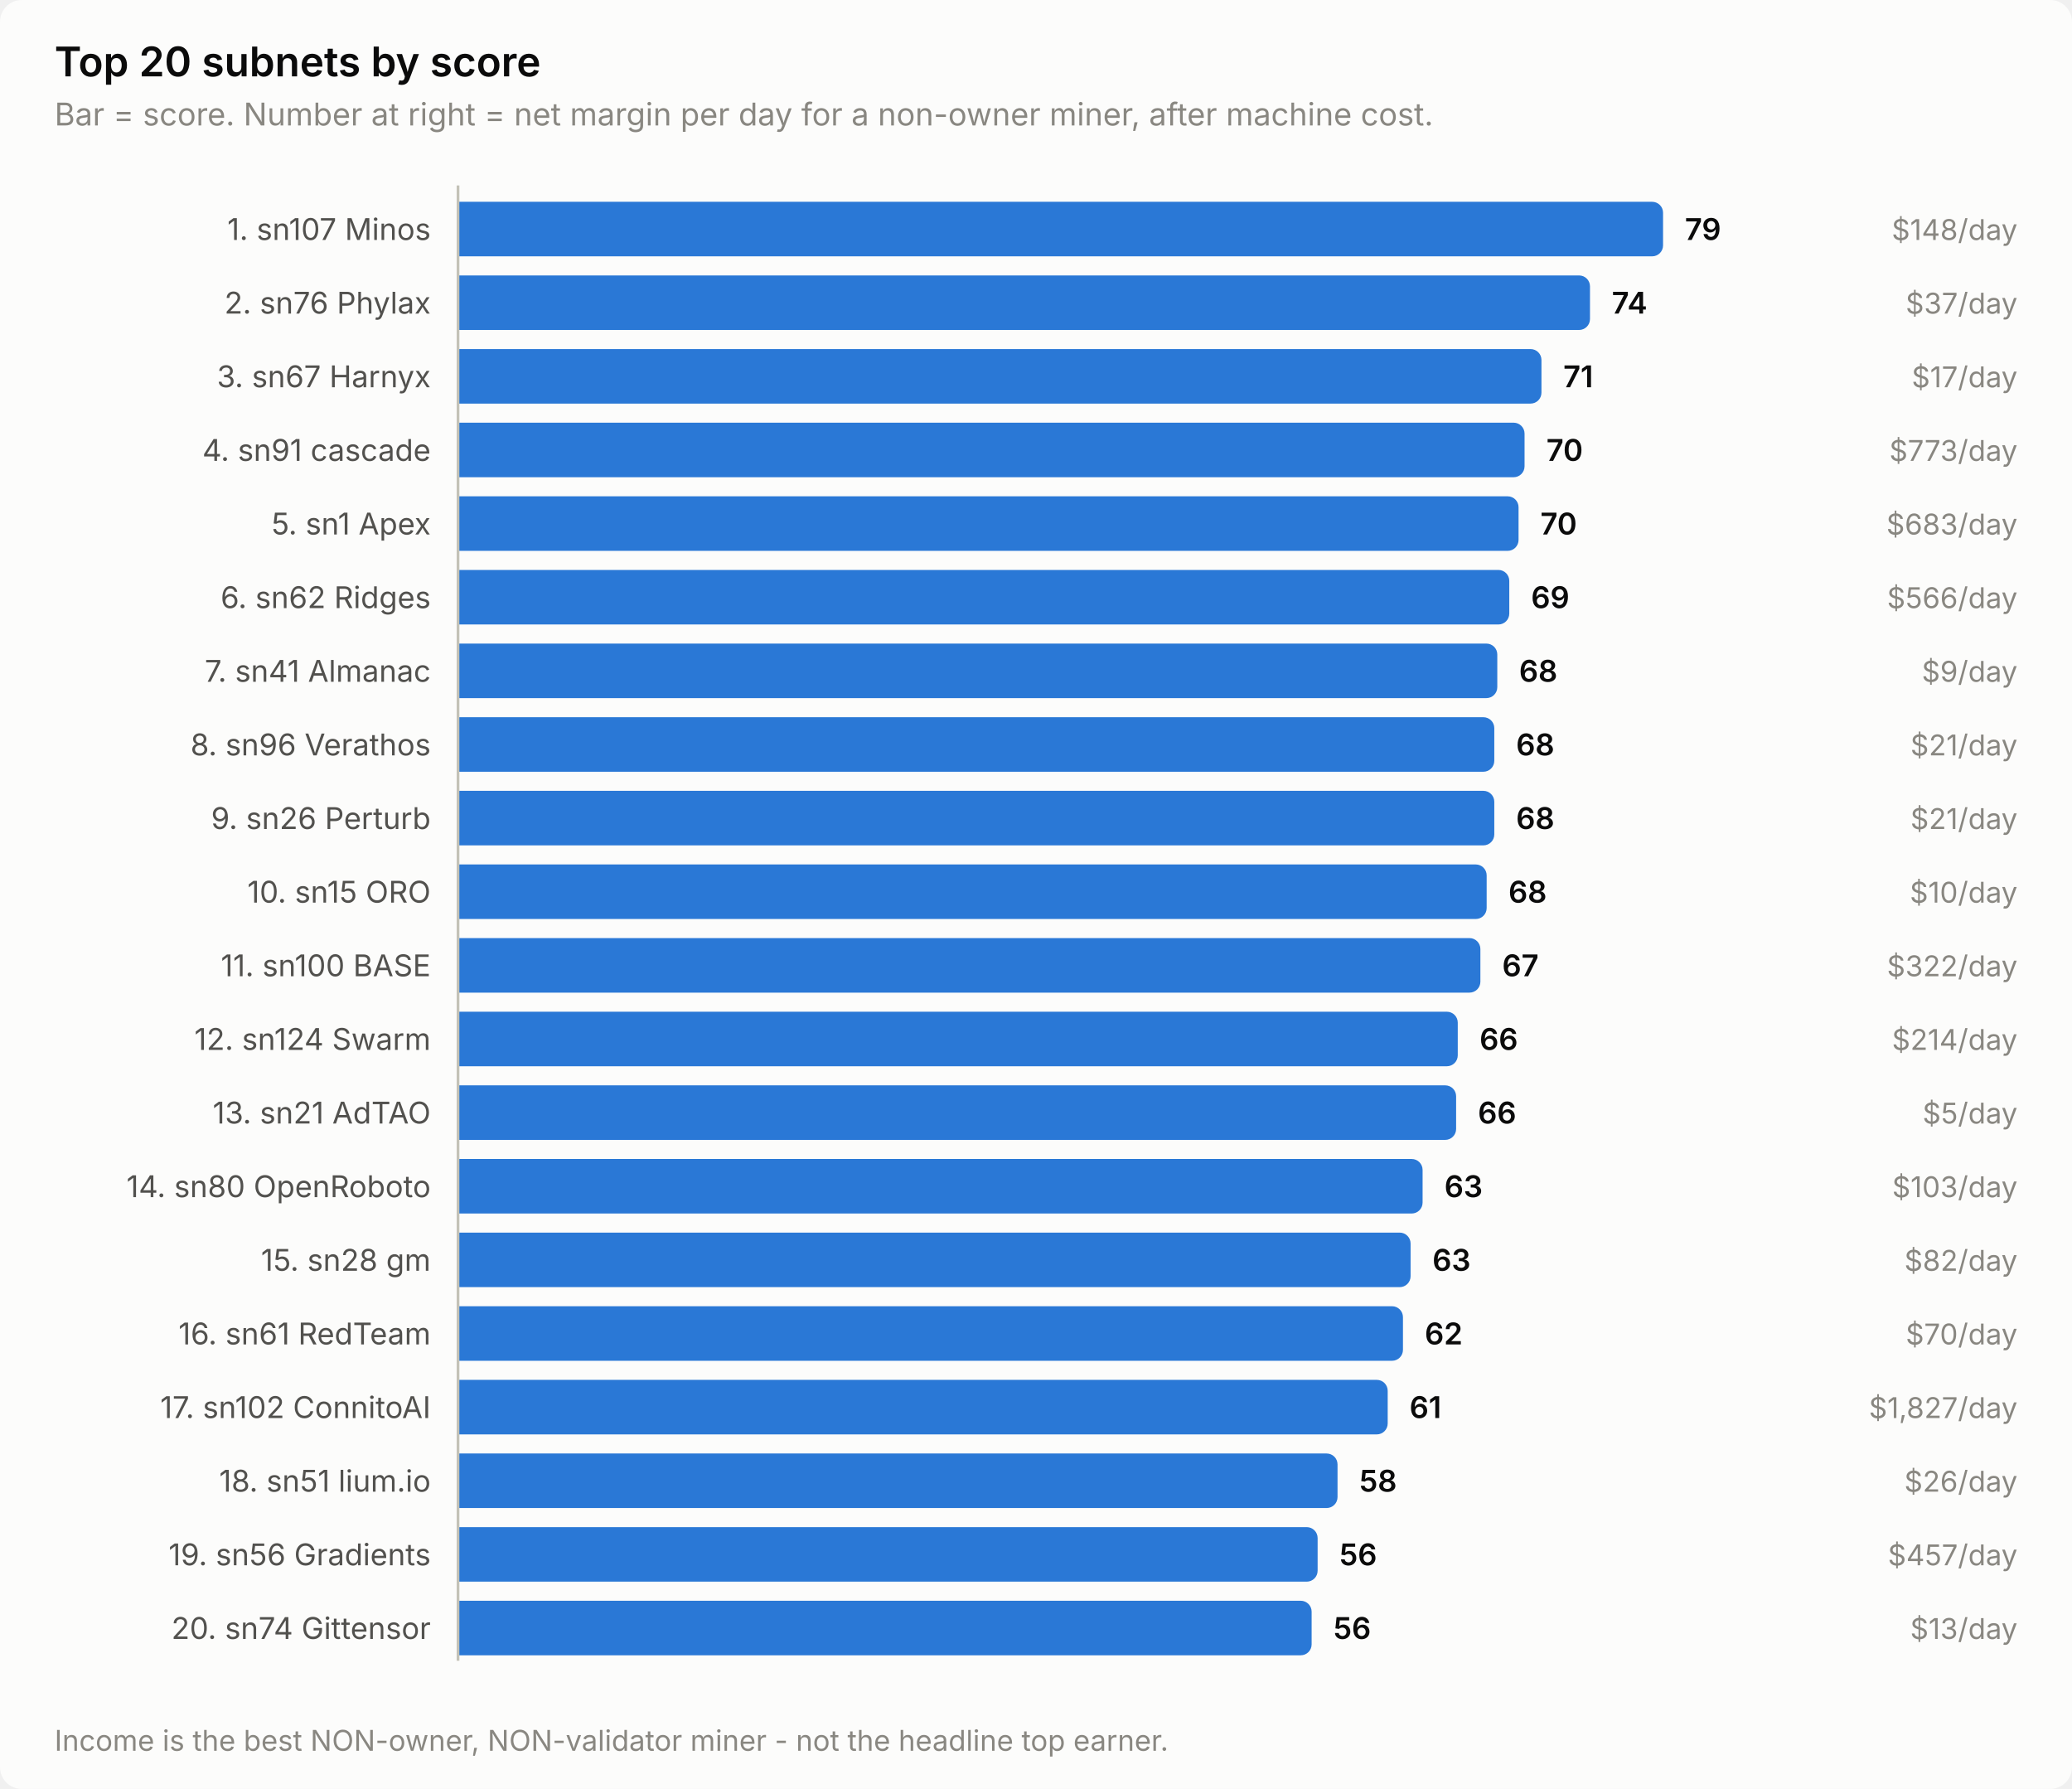
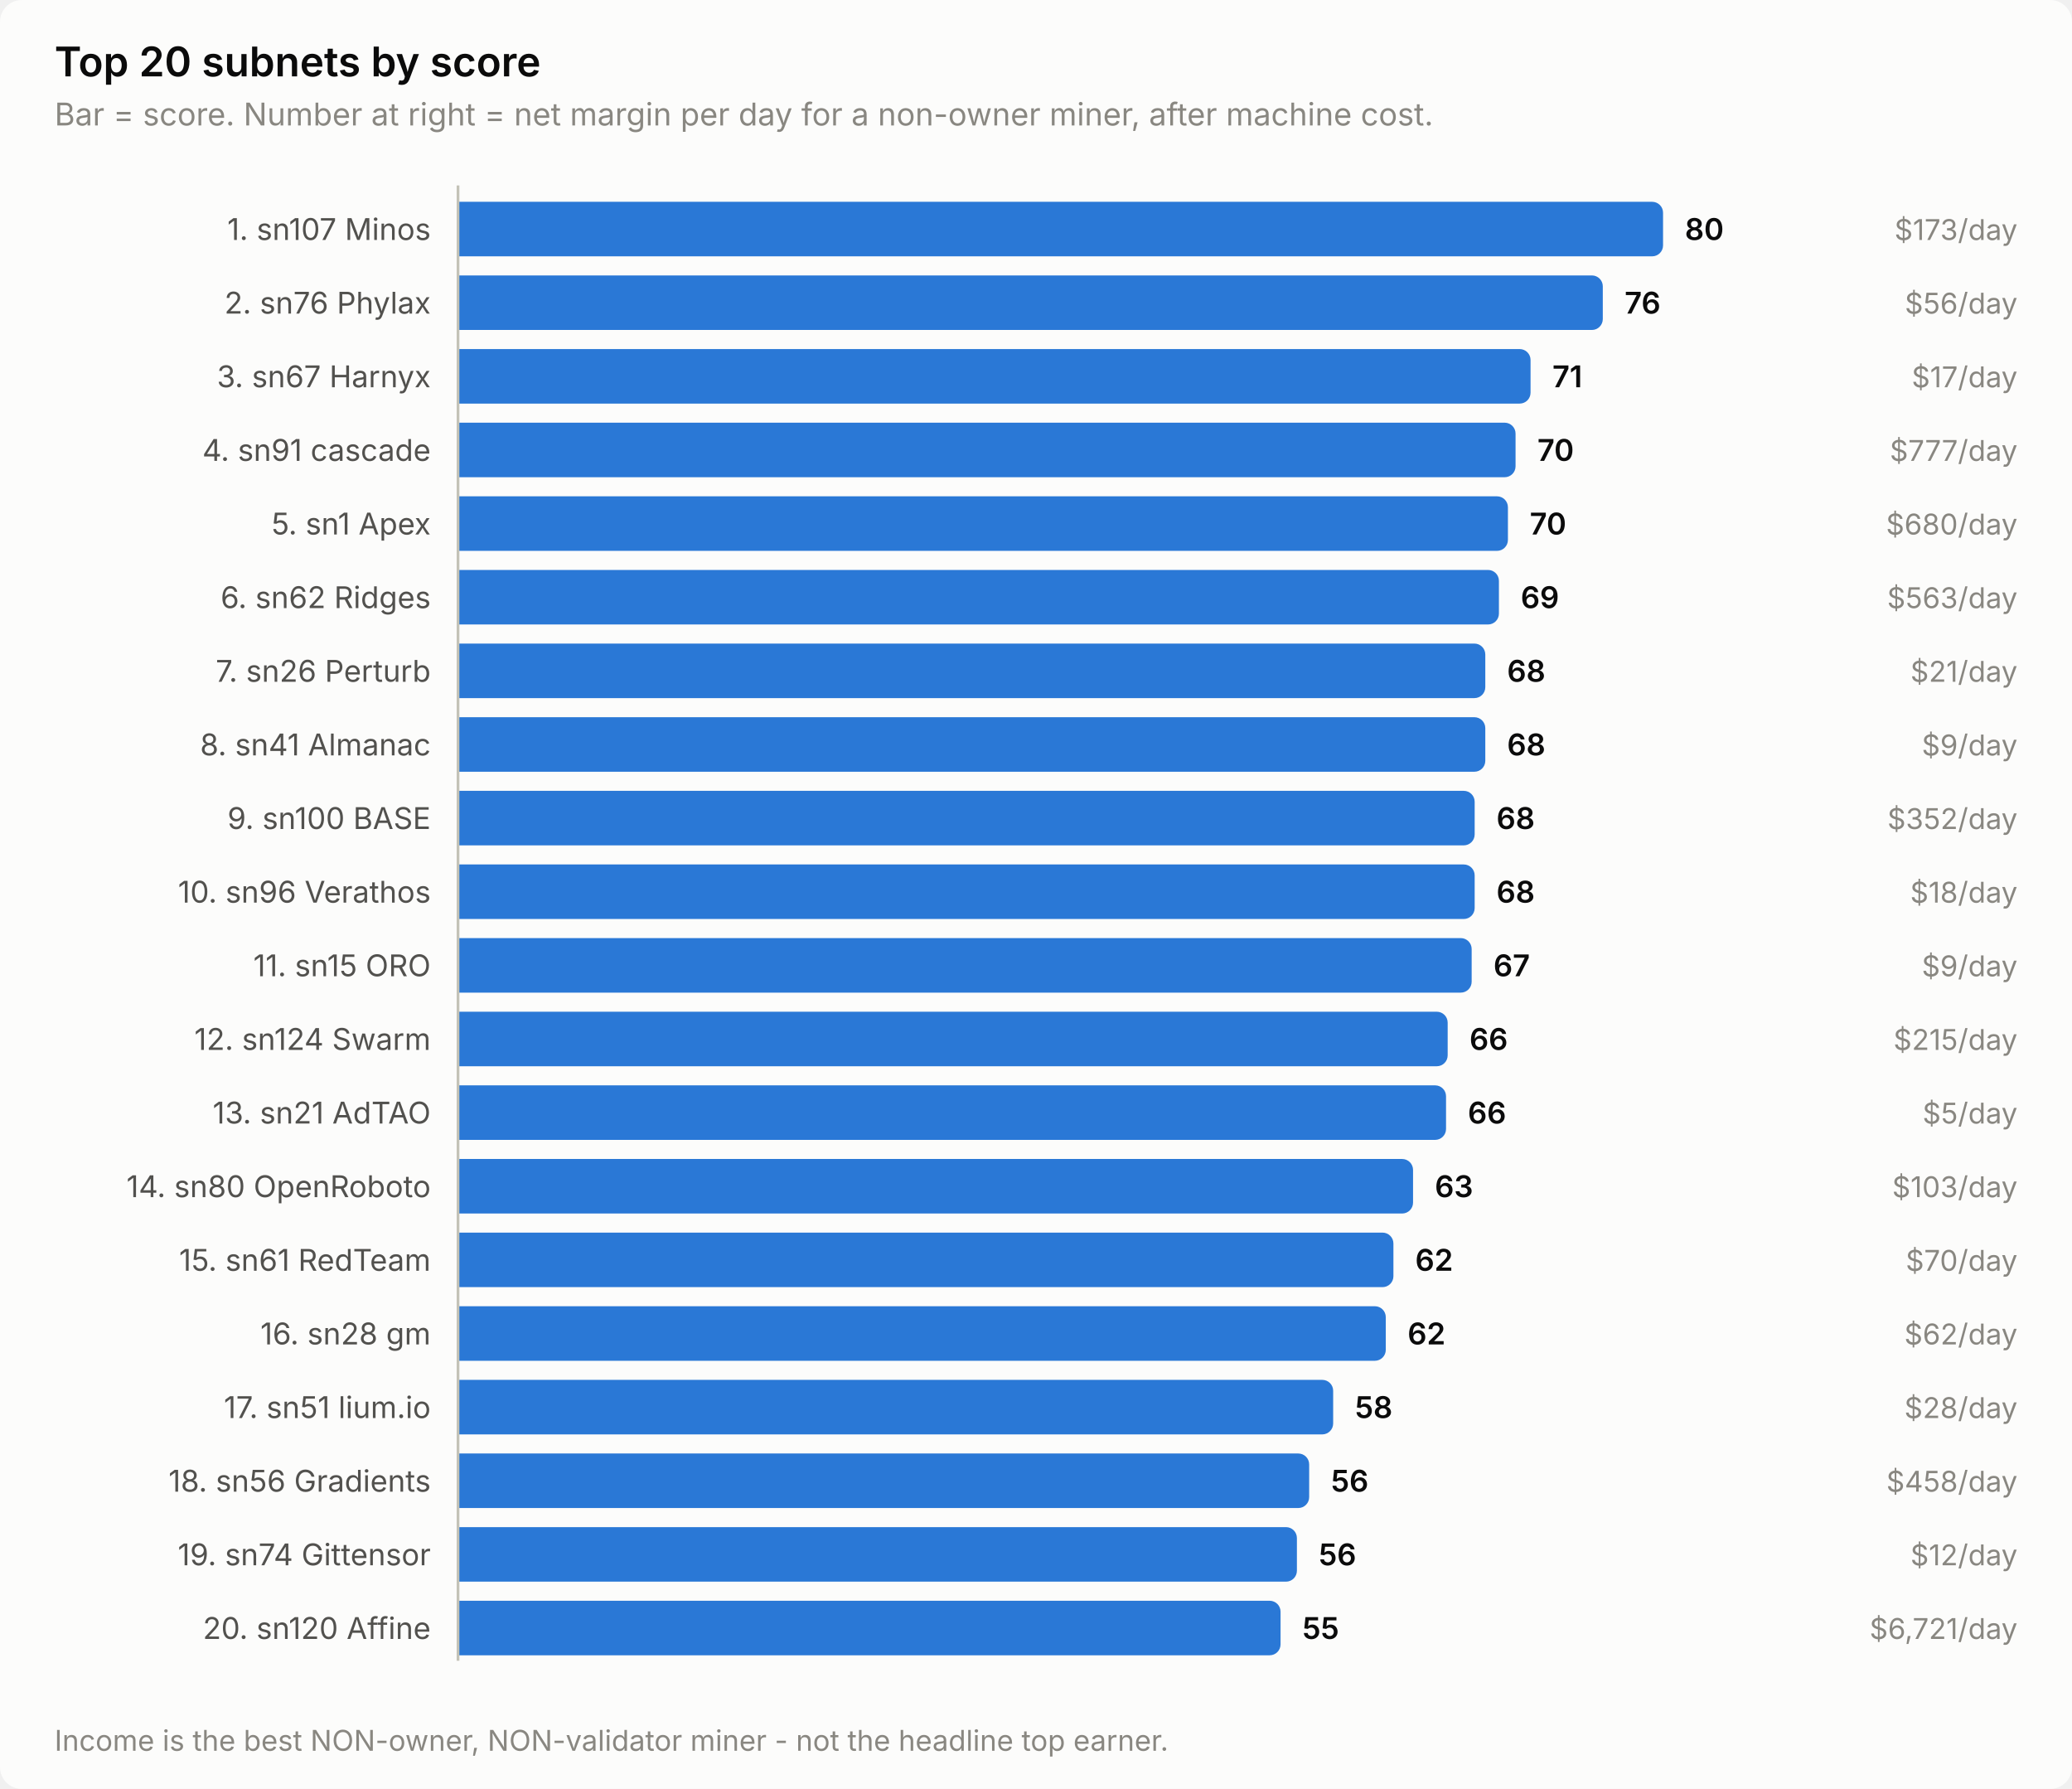
<svg xmlns="http://www.w3.org/2000/svg" width="760" height="656" viewBox="0 0 760 656" role="img" aria-label="Top 20 subnets by score">
  <style>
    text { font-family: system-ui, -apple-system, 'Segoe UI', sans-serif; }
    .t-title { font-size: 15px; font-weight: 600; }
    .t-sub { font-size: 11.5px; }
    .t-lab { font-size: 11px; }
    .t-val { font-size: 11px; font-weight: 600; font-variant-numeric: tabular-nums; }
    .t-tick { font-size: 10.5px; font-variant-numeric: tabular-nums; }

    .surface { fill: #fcfcfb; }
    .ink { fill: #0b0b0b; }
    .ink2 { fill: #52514e; }
    .muted { fill: #898781; }
    .grid { stroke: #e1e0d9; }
    .axis { stroke: #c3c2b7; }
    .accent { fill: #2a78d6; }
    .critical { fill: #d03b3b; }
    .deemph { fill: #d8d7d0; }

    @media (prefers-color-scheme: dark) {
      .surface { fill: #1a1a19; }
      .ink { fill: #ffffff; }
      .ink2 { fill: #c3c2b7; }
      .muted { fill: #898781; }
      .grid { stroke: #2c2c2a; }
      .axis { stroke: #383835; }
      .accent { fill: #3987e5; }
      .deemph { fill: #3a3a37; }
    }
</style>
  <rect class="surface" width="760" height="656" rx="8" />
  <text class="ink t-title" x="20" y="28">Top 20 subnets by score</text>
  <text class="muted t-sub" x="20" y="46">Bar = score. Number at right = net margin per day for a non-owner miner, after machine cost.</text>
  <text class="ink2 t-lab" x="158" y="88" text-anchor="end">1. sn107 Minos</text>
  <path class="accent" d="M168.0,74.0 H606.0 a4.0,4.0 0 0 1 4.0,4.0 V90.0 a4.0,4.0 0 0 1 -4.0,4.0 H168.0 Z" />
-   <text class="ink t-val" x="618.0" y="88">79</text>
-   <text class="muted t-tick" x="740" y="88" text-anchor="end">$148/day</text>
+   <text class="ink t-val" x="618.0" y="88">80</text>
+   <text class="muted t-tick" x="740" y="88" text-anchor="end">$173/day</text>
  <text class="ink2 t-lab" x="158" y="115" text-anchor="end">2. sn76 Phylax</text>
-   <path class="accent" d="M168.0,101.0 H579.2 a4.0,4.0 0 0 1 4.0,4.0 V117.0 a4.0,4.0 0 0 1 -4.0,4.0 H168.0 Z" />
-   <text class="ink t-val" x="591.2" y="115">74</text>
-   <text class="muted t-tick" x="740" y="115" text-anchor="end">$37/day</text>
+   <path class="accent" d="M168.0,101.0 H583.9 a4.0,4.0 0 0 1 4.0,4.0 V117.0 a4.0,4.0 0 0 1 -4.0,4.0 H168.0 Z" />
+   <text class="ink t-val" x="595.9" y="115">76</text>
+   <text class="muted t-tick" x="740" y="115" text-anchor="end">$56/day</text>
  <text class="ink2 t-lab" x="158" y="142" text-anchor="end">3. sn67 Harnyx</text>
-   <path class="accent" d="M168.0,128.0 H561.4 a4.0,4.0 0 0 1 4.0,4.0 V144.0 a4.0,4.0 0 0 1 -4.0,4.0 H168.0 Z" />
-   <text class="ink t-val" x="573.4" y="142">71</text>
+   <path class="accent" d="M168.0,128.0 H557.4 a4.0,4.0 0 0 1 4.0,4.0 V144.0 a4.0,4.0 0 0 1 -4.0,4.0 H168.0 Z" />
+   <text class="ink t-val" x="569.4" y="142">71</text>
  <text class="muted t-tick" x="740" y="142" text-anchor="end">$17/day</text>
  <text class="ink2 t-lab" x="158" y="169" text-anchor="end">4. sn91 cascade</text>
-   <path class="accent" d="M168.0,155.0 H555.2 a4.0,4.0 0 0 1 4.0,4.0 V171.0 a4.0,4.0 0 0 1 -4.0,4.0 H168.0 Z" />
-   <text class="ink t-val" x="567.2" y="169">70</text>
-   <text class="muted t-tick" x="740" y="169" text-anchor="end">$773/day</text>
+   <path class="accent" d="M168.0,155.0 H551.9 a4.0,4.0 0 0 1 4.0,4.0 V171.0 a4.0,4.0 0 0 1 -4.0,4.0 H168.0 Z" />
+   <text class="ink t-val" x="563.9" y="169">70</text>
+   <text class="muted t-tick" x="740" y="169" text-anchor="end">$777/day</text>
  <text class="ink2 t-lab" x="158" y="196" text-anchor="end">5. sn1 Apex</text>
-   <path class="accent" d="M168.0,182.0 H553.0 a4.0,4.0 0 0 1 4.0,4.0 V198.0 a4.0,4.0 0 0 1 -4.0,4.0 H168.0 Z" />
-   <text class="ink t-val" x="565.0" y="196">70</text>
-   <text class="muted t-tick" x="740" y="196" text-anchor="end">$683/day</text>
+   <path class="accent" d="M168.0,182.0 H549.1 a4.0,4.0 0 0 1 4.0,4.0 V198.0 a4.0,4.0 0 0 1 -4.0,4.0 H168.0 Z" />
+   <text class="ink t-val" x="561.1" y="196">70</text>
+   <text class="muted t-tick" x="740" y="196" text-anchor="end">$680/day</text>
  <text class="ink2 t-lab" x="158" y="223" text-anchor="end">6. sn62 Ridges</text>
-   <path class="accent" d="M168.0,209.0 H549.6 a4.0,4.0 0 0 1 4.0,4.0 V225.0 a4.0,4.0 0 0 1 -4.0,4.0 H168.0 Z" />
-   <text class="ink t-val" x="561.6" y="223">69</text>
-   <text class="muted t-tick" x="740" y="223" text-anchor="end">$566/day</text>
-   <text class="ink2 t-lab" x="158" y="250" text-anchor="end">7. sn41 Almanac</text>
-   <path class="accent" d="M168.0,236.0 H545.2 a4.0,4.0 0 0 1 4.0,4.0 V252.0 a4.0,4.0 0 0 1 -4.0,4.0 H168.0 Z" />
-   <text class="ink t-val" x="557.2" y="250">68</text>
-   <text class="muted t-tick" x="740" y="250" text-anchor="end">$9/day</text>
-   <text class="ink2 t-lab" x="158" y="277" text-anchor="end">8. sn96 Verathos</text>
-   <path class="accent" d="M168.0,263.0 H544.1 a4.0,4.0 0 0 1 4.0,4.0 V279.0 a4.0,4.0 0 0 1 -4.0,4.0 H168.0 Z" />
-   <text class="ink t-val" x="556.1" y="277">68</text>
-   <text class="muted t-tick" x="740" y="277" text-anchor="end">$21/day</text>
-   <text class="ink2 t-lab" x="158" y="304" text-anchor="end">9. sn26 Perturb</text>
-   <path class="accent" d="M168.0,290.0 H544.1 a4.0,4.0 0 0 1 4.0,4.0 V306.0 a4.0,4.0 0 0 1 -4.0,4.0 H168.0 Z" />
-   <text class="ink t-val" x="556.1" y="304">68</text>
-   <text class="muted t-tick" x="740" y="304" text-anchor="end">$21/day</text>
-   <text class="ink2 t-lab" x="158" y="331" text-anchor="end">10. sn15 ORO</text>
-   <path class="accent" d="M168.0,317.0 H541.3 a4.0,4.0 0 0 1 4.0,4.0 V333.0 a4.0,4.0 0 0 1 -4.0,4.0 H168.0 Z" />
-   <text class="ink t-val" x="553.3" y="331">68</text>
-   <text class="muted t-tick" x="740" y="331" text-anchor="end">$10/day</text>
-   <text class="ink2 t-lab" x="158" y="358" text-anchor="end">11. sn100 BASE</text>
-   <path class="accent" d="M168.0,344.0 H539.0 a4.0,4.0 0 0 1 4.0,4.0 V360.0 a4.0,4.0 0 0 1 -4.0,4.0 H168.0 Z" />
-   <text class="ink t-val" x="551.0" y="358">67</text>
-   <text class="muted t-tick" x="740" y="358" text-anchor="end">$322/day</text>
+   <path class="accent" d="M168.0,209.0 H545.8 a4.0,4.0 0 0 1 4.0,4.0 V225.0 a4.0,4.0 0 0 1 -4.0,4.0 H168.0 Z" />
+   <text class="ink t-val" x="557.8" y="223">69</text>
+   <text class="muted t-tick" x="740" y="223" text-anchor="end">$563/day</text>
+   <text class="ink2 t-lab" x="158" y="250" text-anchor="end">7. sn26 Perturb</text>
+   <path class="accent" d="M168.0,236.0 H540.8 a4.0,4.0 0 0 1 4.0,4.0 V252.0 a4.0,4.0 0 0 1 -4.0,4.0 H168.0 Z" />
+   <text class="ink t-val" x="552.8" y="250">68</text>
+   <text class="muted t-tick" x="740" y="250" text-anchor="end">$21/day</text>
+   <text class="ink2 t-lab" x="158" y="277" text-anchor="end">8. sn41 Almanac</text>
+   <path class="accent" d="M168.0,263.0 H540.8 a4.0,4.0 0 0 1 4.0,4.0 V279.0 a4.0,4.0 0 0 1 -4.0,4.0 H168.0 Z" />
+   <text class="ink t-val" x="552.8" y="277">68</text>
+   <text class="muted t-tick" x="740" y="277" text-anchor="end">$9/day</text>
+   <text class="ink2 t-lab" x="158" y="304" text-anchor="end">9. sn100 BASE</text>
+   <path class="accent" d="M168.0,290.0 H536.9 a4.0,4.0 0 0 1 4.0,4.0 V306.0 a4.0,4.0 0 0 1 -4.0,4.0 H168.0 Z" />
+   <text class="ink t-val" x="548.9" y="304">68</text>
+   <text class="muted t-tick" x="740" y="304" text-anchor="end">$352/day</text>
+   <text class="ink2 t-lab" x="158" y="331" text-anchor="end">10. sn96 Verathos</text>
+   <path class="accent" d="M168.0,317.0 H536.9 a4.0,4.0 0 0 1 4.0,4.0 V333.0 a4.0,4.0 0 0 1 -4.0,4.0 H168.0 Z" />
+   <text class="ink t-val" x="548.9" y="331">68</text>
+   <text class="muted t-tick" x="740" y="331" text-anchor="end">$18/day</text>
+   <text class="ink2 t-lab" x="158" y="358" text-anchor="end">11. sn15 ORO</text>
+   <path class="accent" d="M168.0,344.0 H535.8 a4.0,4.0 0 0 1 4.0,4.0 V360.0 a4.0,4.0 0 0 1 -4.0,4.0 H168.0 Z" />
+   <text class="ink t-val" x="547.8" y="358">67</text>
+   <text class="muted t-tick" x="740" y="358" text-anchor="end">$9/day</text>
  <text class="ink2 t-lab" x="158" y="385" text-anchor="end">12. sn124 Swarm</text>
-   <path class="accent" d="M168.0,371.0 H530.7 a4.0,4.0 0 0 1 4.0,4.0 V387.0 a4.0,4.0 0 0 1 -4.0,4.0 H168.0 Z" />
-   <text class="ink t-val" x="542.7" y="385">66</text>
-   <text class="muted t-tick" x="740" y="385" text-anchor="end">$214/day</text>
+   <path class="accent" d="M168.0,371.0 H527.0 a4.0,4.0 0 0 1 4.0,4.0 V387.0 a4.0,4.0 0 0 1 -4.0,4.0 H168.0 Z" />
+   <text class="ink t-val" x="539.0" y="385">66</text>
+   <text class="muted t-tick" x="740" y="385" text-anchor="end">$215/day</text>
  <text class="ink2 t-lab" x="158" y="412" text-anchor="end">13. sn21 AdTAO</text>
-   <path class="accent" d="M168.0,398.0 H530.1 a4.0,4.0 0 0 1 4.0,4.0 V414.0 a4.0,4.0 0 0 1 -4.0,4.0 H168.0 Z" />
-   <text class="ink t-val" x="542.1" y="412">66</text>
+   <path class="accent" d="M168.0,398.0 H526.4 a4.0,4.0 0 0 1 4.0,4.0 V414.0 a4.0,4.0 0 0 1 -4.0,4.0 H168.0 Z" />
+   <text class="ink t-val" x="538.4" y="412">66</text>
  <text class="muted t-tick" x="740" y="412" text-anchor="end">$5/day</text>
  <text class="ink2 t-lab" x="158" y="439" text-anchor="end">14. sn80 OpenRoboto</text>
-   <path class="accent" d="M168.0,425.0 H517.8 a4.0,4.0 0 0 1 4.0,4.0 V441.0 a4.0,4.0 0 0 1 -4.0,4.0 H168.0 Z" />
-   <text class="ink t-val" x="529.8" y="439">63</text>
+   <path class="accent" d="M168.0,425.0 H514.3 a4.0,4.0 0 0 1 4.0,4.0 V441.0 a4.0,4.0 0 0 1 -4.0,4.0 H168.0 Z" />
+   <text class="ink t-val" x="526.3" y="439">63</text>
  <text class="muted t-tick" x="740" y="439" text-anchor="end">$103/day</text>
-   <text class="ink2 t-lab" x="158" y="466" text-anchor="end">15. sn28 gm</text>
-   <path class="accent" d="M168.0,452.0 H513.4 a4.0,4.0 0 0 1 4.0,4.0 V468.0 a4.0,4.0 0 0 1 -4.0,4.0 H168.0 Z" />
-   <text class="ink t-val" x="525.4" y="466">63</text>
-   <text class="muted t-tick" x="740" y="466" text-anchor="end">$82/day</text>
-   <text class="ink2 t-lab" x="158" y="493" text-anchor="end">16. sn61 RedTeam</text>
-   <path class="accent" d="M168.0,479.0 H510.6 a4.0,4.0 0 0 1 4.0,4.0 V495.0 a4.0,4.0 0 0 1 -4.0,4.0 H168.0 Z" />
-   <text class="ink t-val" x="522.6" y="493">62</text>
-   <text class="muted t-tick" x="740" y="493" text-anchor="end">$70/day</text>
-   <text class="ink2 t-lab" x="158" y="520" text-anchor="end">17. sn102 ConnitoAI</text>
-   <path class="accent" d="M168.0,506.0 H505.0 a4.0,4.0 0 0 1 4.0,4.0 V522.0 a4.0,4.0 0 0 1 -4.0,4.0 H168.0 Z" />
-   <text class="ink t-val" x="517.0" y="520">61</text>
-   <text class="muted t-tick" x="740" y="520" text-anchor="end">$1,827/day</text>
-   <text class="ink2 t-lab" x="158" y="547" text-anchor="end">18. sn51 lium.io</text>
-   <path class="accent" d="M168.0,533.0 H486.6 a4.0,4.0 0 0 1 4.0,4.0 V549.0 a4.0,4.0 0 0 1 -4.0,4.0 H168.0 Z" />
-   <text class="ink t-val" x="498.6" y="547">58</text>
-   <text class="muted t-tick" x="740" y="547" text-anchor="end">$26/day</text>
-   <text class="ink2 t-lab" x="158" y="574" text-anchor="end">19. sn56 Gradients</text>
-   <path class="accent" d="M168.0,560.0 H479.3 a4.0,4.0 0 0 1 4.0,4.0 V576.0 a4.0,4.0 0 0 1 -4.0,4.0 H168.0 Z" />
-   <text class="ink t-val" x="491.3" y="574">56</text>
-   <text class="muted t-tick" x="740" y="574" text-anchor="end">$457/day</text>
-   <text class="ink2 t-lab" x="158" y="601" text-anchor="end">20. sn74 Gittensor</text>
-   <path class="accent" d="M168.0,587.0 H477.1 a4.0,4.0 0 0 1 4.0,4.0 V603.0 a4.0,4.0 0 0 1 -4.0,4.0 H168.0 Z" />
-   <text class="ink t-val" x="489.1" y="601">56</text>
-   <text class="muted t-tick" x="740" y="601" text-anchor="end">$13/day</text>
+   <text class="ink2 t-lab" x="158" y="466" text-anchor="end">15. sn61 RedTeam</text>
+   <path class="accent" d="M168.0,452.0 H507.1 a4.0,4.0 0 0 1 4.0,4.0 V468.0 a4.0,4.0 0 0 1 -4.0,4.0 H168.0 Z" />
+   <text class="ink t-val" x="519.1" y="466">62</text>
+   <text class="muted t-tick" x="740" y="466" text-anchor="end">$70/day</text>
+   <text class="ink2 t-lab" x="158" y="493" text-anchor="end">16. sn28 gm</text>
+   <path class="accent" d="M168.0,479.0 H504.3 a4.0,4.0 0 0 1 4.0,4.0 V495.0 a4.0,4.0 0 0 1 -4.0,4.0 H168.0 Z" />
+   <text class="ink t-val" x="516.3" y="493">62</text>
+   <text class="muted t-tick" x="740" y="493" text-anchor="end">$62/day</text>
+   <text class="ink2 t-lab" x="158" y="520" text-anchor="end">17. sn51 lium.io</text>
+   <path class="accent" d="M168.0,506.0 H485.0 a4.0,4.0 0 0 1 4.0,4.0 V522.0 a4.0,4.0 0 0 1 -4.0,4.0 H168.0 Z" />
+   <text class="ink t-val" x="497.0" y="520">58</text>
+   <text class="muted t-tick" x="740" y="520" text-anchor="end">$28/day</text>
+   <text class="ink2 t-lab" x="158" y="547" text-anchor="end">18. sn56 Gradients</text>
+   <path class="accent" d="M168.0,533.0 H476.2 a4.0,4.0 0 0 1 4.0,4.0 V549.0 a4.0,4.0 0 0 1 -4.0,4.0 H168.0 Z" />
+   <text class="ink t-val" x="488.2" y="547">56</text>
+   <text class="muted t-tick" x="740" y="547" text-anchor="end">$458/day</text>
+   <text class="ink2 t-lab" x="158" y="574" text-anchor="end">19. sn74 Gittensor</text>
+   <path class="accent" d="M168.0,560.0 H471.7 a4.0,4.0 0 0 1 4.0,4.0 V576.0 a4.0,4.0 0 0 1 -4.0,4.0 H168.0 Z" />
+   <text class="ink t-val" x="483.7" y="574">56</text>
+   <text class="muted t-tick" x="740" y="574" text-anchor="end">$12/day</text>
+   <text class="ink2 t-lab" x="158" y="601" text-anchor="end">20. sn120 Affine</text>
+   <path class="accent" d="M168.0,587.0 H465.7 a4.0,4.0 0 0 1 4.0,4.0 V603.0 a4.0,4.0 0 0 1 -4.0,4.0 H168.0 Z" />
+   <text class="ink t-val" x="477.7" y="601">55</text>
+   <text class="muted t-tick" x="740" y="601" text-anchor="end">$6,721/day</text>
  <line class="axis" x1="168" y1="68" x2="168" y2="609" stroke-width="1" />
  <text class="muted t-tick" x="20" y="642">Income is the best NON-owner, NON-validator miner - not the headline top earner.</text>
</svg>
